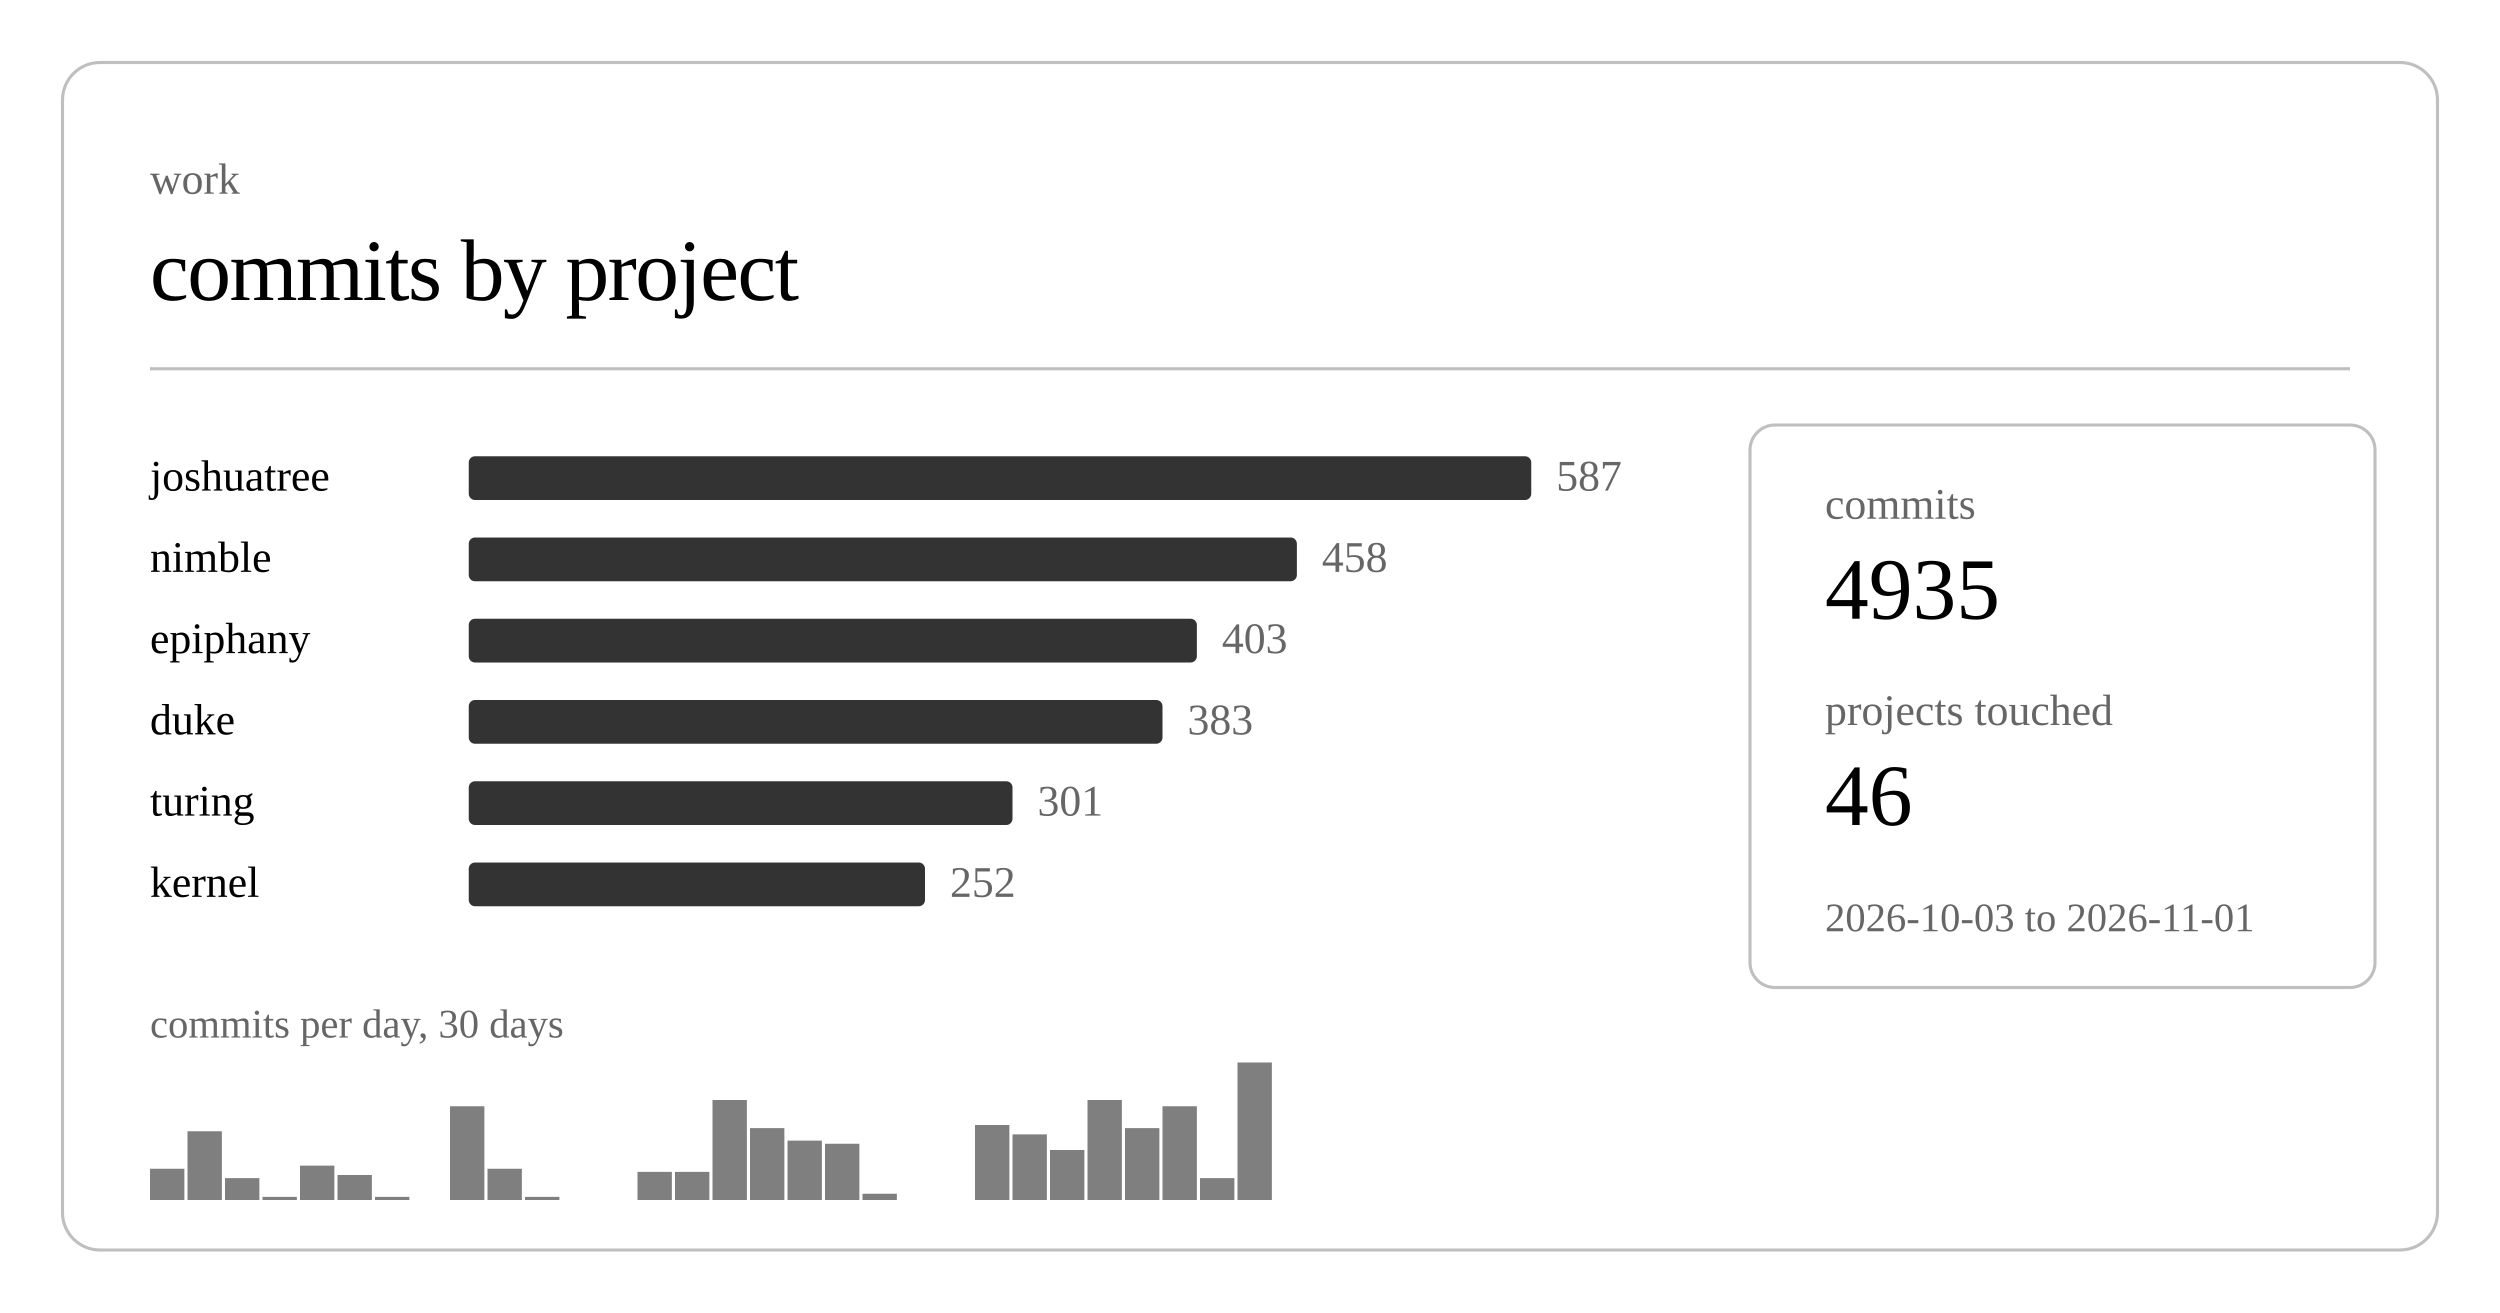
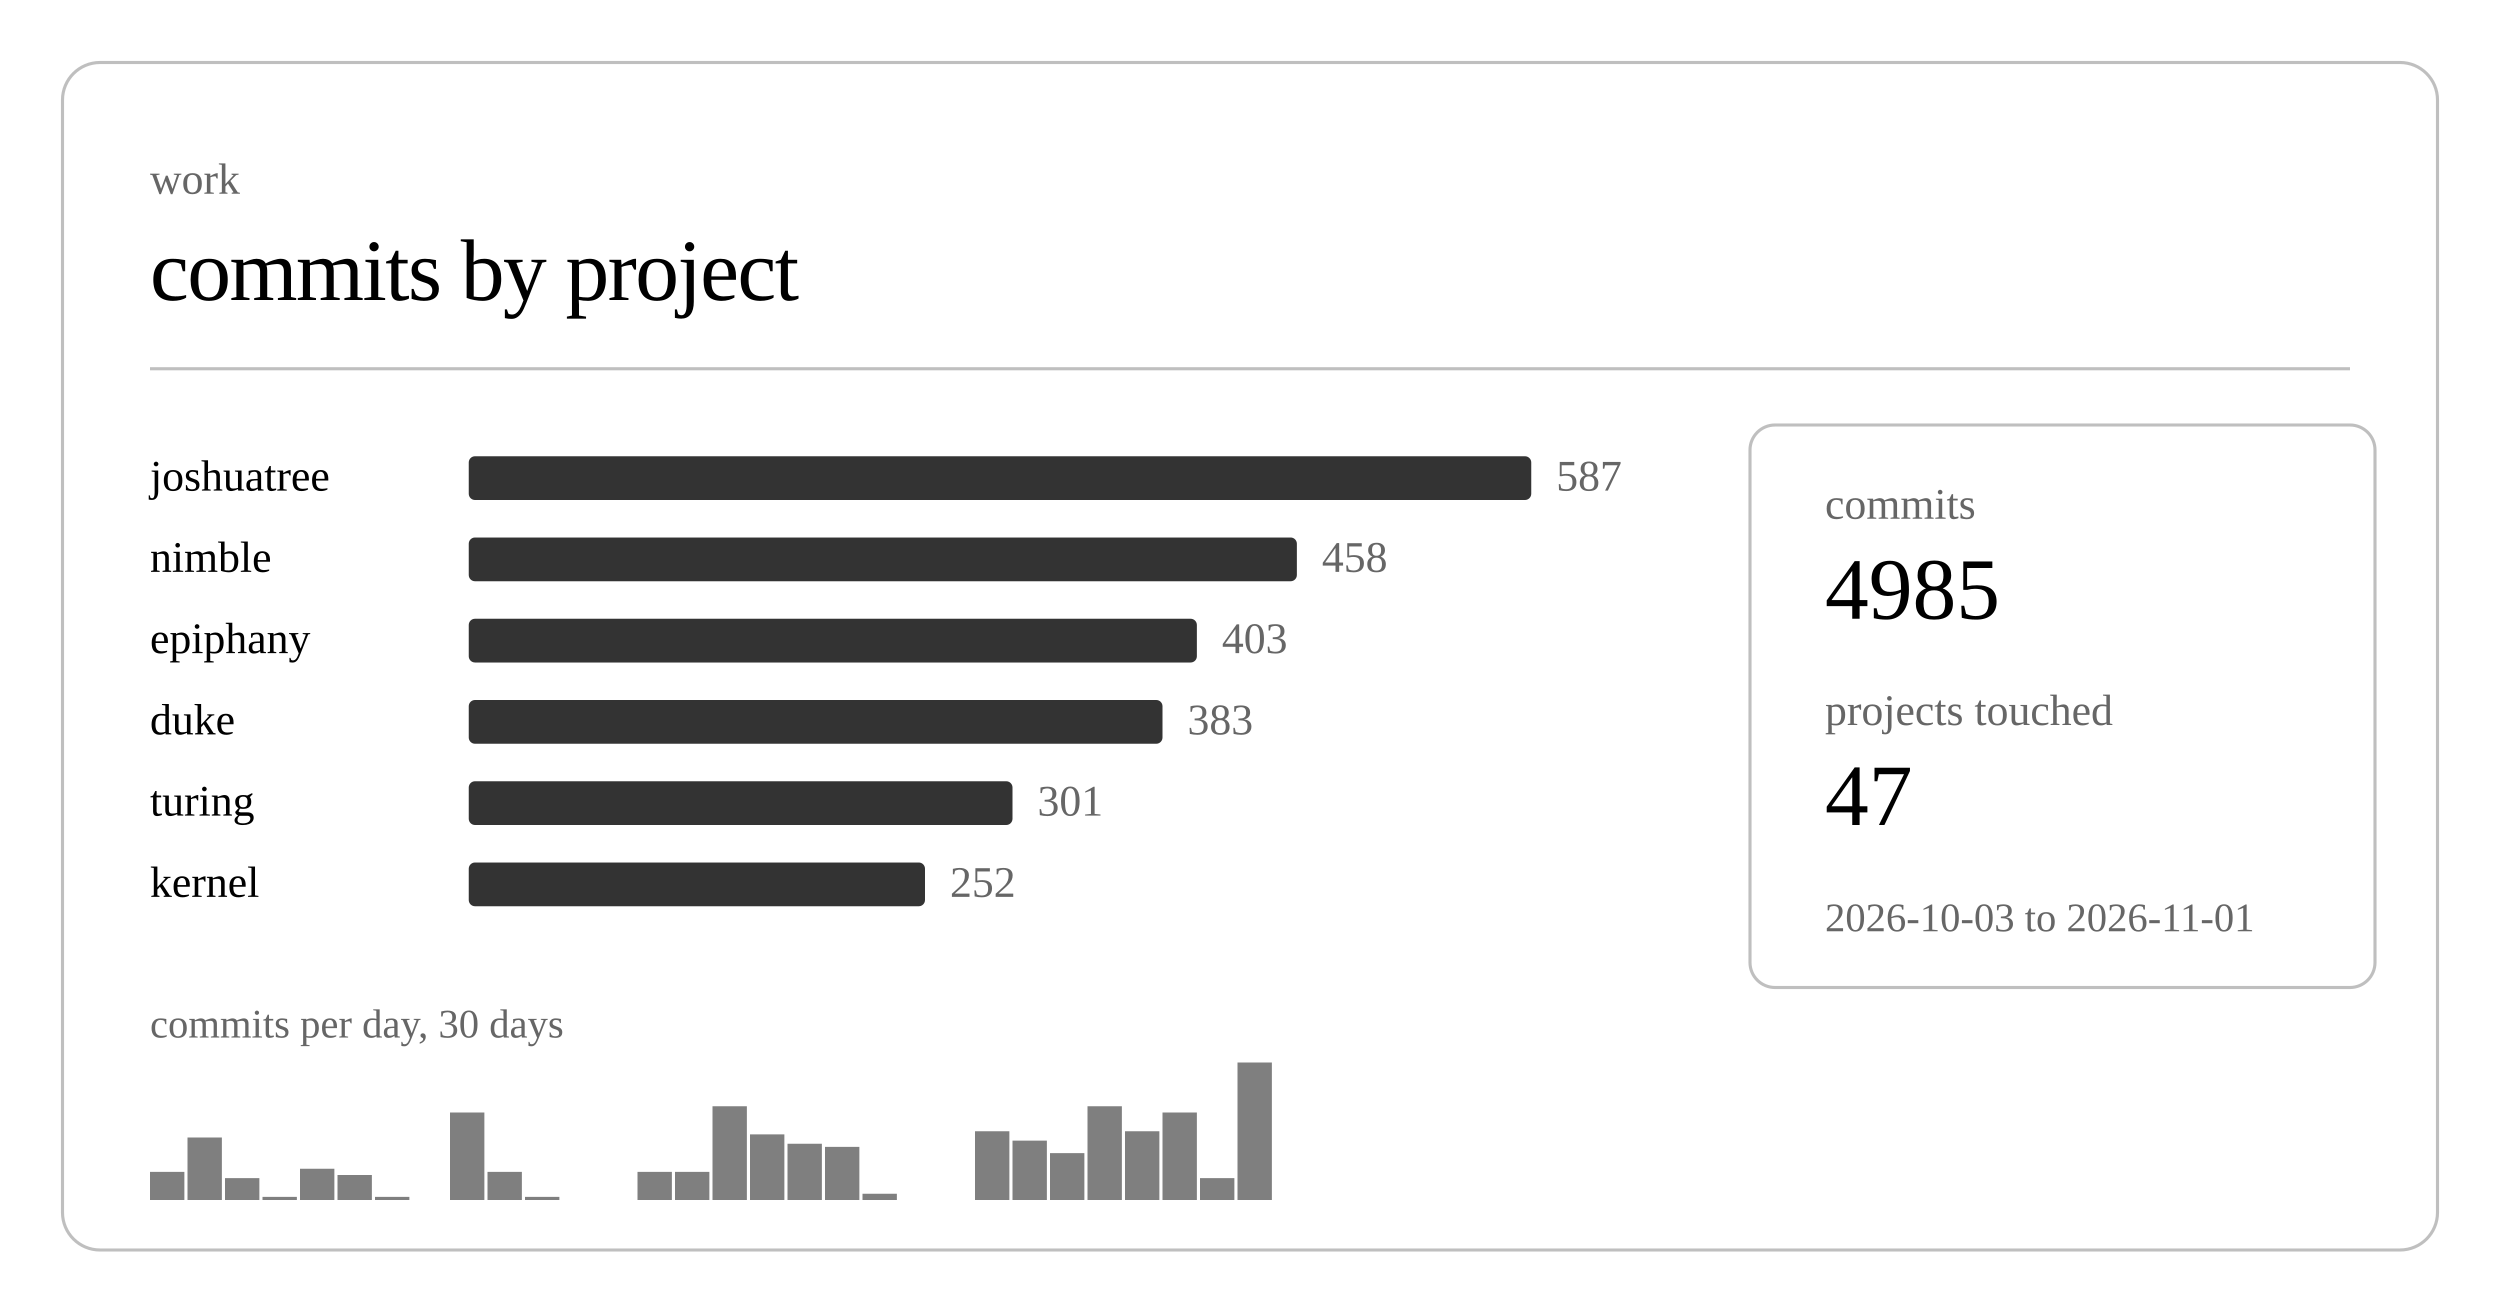
<svg xmlns="http://www.w3.org/2000/svg" class="post-header-svg graph-svg" viewBox="0 0 800 420" width="800" height="420">
  <rect x="20" y="20" width="760" height="380" rx="12" ry="12" fill="none" stroke="currentColor" stroke-width="1" opacity="0.25" />
  <text fill="currentColor" x="48" y="62" font-size="14" opacity="0.6">work</text>
  <text fill="currentColor" x="48" y="96" font-size="28" font-weight="300" letter-spacing="-0.5">commits by project</text>
  <line stroke="currentColor" x1="48" y1="118" x2="752" y2="118" stroke-width="1" opacity="0.25" />
  <a href="https://github.com/nulljosh/joshuatree">
    <text fill="currentColor" x="48" y="157" font-size="14">joshuatree</text>
  </a>
  <rect x="150" y="146" width="340" height="14" rx="2" fill="currentColor" opacity="0.8" />
  <text fill="currentColor" x="498" y="157" font-size="14" opacity="0.6">587</text>
  <a href="https://github.com/nulljosh/nimble">
    <text fill="currentColor" x="48" y="183" font-size="14">nimble</text>
  </a>
  <rect x="150" y="172" width="265" height="14" rx="2" fill="currentColor" opacity="0.8" />
  <text fill="currentColor" x="423" y="183" font-size="14" opacity="0.6">458</text>
  <a href="https://github.com/nulljosh/epiphany">
    <text fill="currentColor" x="48" y="209" font-size="14">epiphany</text>
  </a>
  <rect x="150" y="198" width="233" height="14" rx="2" fill="currentColor" opacity="0.8" />
  <text fill="currentColor" x="391" y="209" font-size="14" opacity="0.6">403</text>
  <a href="https://github.com/nulljosh/duke">
    <text fill="currentColor" x="48" y="235" font-size="14">duke</text>
  </a>
  <rect x="150" y="224" width="222" height="14" rx="2" fill="currentColor" opacity="0.8" />
  <text fill="currentColor" x="380" y="235" font-size="14" opacity="0.6">383</text>
  <a href="https://github.com/nulljosh/turing">
    <text fill="currentColor" x="48" y="261" font-size="14">turing</text>
  </a>
  <rect x="150" y="250" width="174" height="14" rx="2" fill="currentColor" opacity="0.8" />
  <text fill="currentColor" x="332" y="261" font-size="14" opacity="0.6">301</text>
  <a href="https://github.com/nulljosh/kernel">
    <text fill="currentColor" x="48" y="287" font-size="14">kernel</text>
  </a>
  <rect x="150" y="276" width="146" height="14" rx="2" fill="currentColor" opacity="0.8" />
  <text fill="currentColor" x="304" y="287" font-size="14" opacity="0.6">252</text>
-   <rect x="48.0" y="374" width="11.0" height="10" fill="currentColor" opacity="0.5" />
-   <rect x="60.0" y="362" width="11.0" height="22" fill="currentColor" opacity="0.5" />
+   <rect x="48.0" y="375" width="11.0" height="9" fill="currentColor" opacity="0.5" />
+   <rect x="60.0" y="364" width="11.0" height="20" fill="currentColor" opacity="0.5" />
  <rect x="72.0" y="377" width="11.0" height="7" fill="currentColor" opacity="0.5" />
  <rect x="84.0" y="383" width="11.0" height="1" fill="currentColor" opacity="0.5" />
-   <rect x="96.0" y="373" width="11.0" height="11" fill="currentColor" opacity="0.5" />
+   <rect x="96.0" y="374" width="11.0" height="10" fill="currentColor" opacity="0.5" />
  <rect x="108.0" y="376" width="11.0" height="8" fill="currentColor" opacity="0.5" />
  <rect x="120.0" y="383" width="11.0" height="1" fill="currentColor" opacity="0.5" />
-   <rect x="144.0" y="354" width="11.0" height="30" fill="currentColor" opacity="0.5" />
-   <rect x="156.0" y="374" width="11.0" height="10" fill="currentColor" opacity="0.5" />
+   <rect x="144.0" y="356" width="11.0" height="28" fill="currentColor" opacity="0.5" />
+   <rect x="156.0" y="375" width="11.0" height="9" fill="currentColor" opacity="0.5" />
  <rect x="168.0" y="383" width="11.0" height="1" fill="currentColor" opacity="0.5" />
  <rect x="204.0" y="375" width="11.0" height="9" fill="currentColor" opacity="0.5" />
  <rect x="216.0" y="375" width="11.0" height="9" fill="currentColor" opacity="0.5" />
-   <rect x="228.0" y="352" width="11.0" height="32" fill="currentColor" opacity="0.5" />
-   <rect x="240.0" y="361" width="11.0" height="23" fill="currentColor" opacity="0.5" />
-   <rect x="252.0" y="365" width="11.0" height="19" fill="currentColor" opacity="0.5" />
-   <rect x="264.0" y="366" width="11.0" height="18" fill="currentColor" opacity="0.5" />
+   <rect x="228.0" y="354" width="11.0" height="30" fill="currentColor" opacity="0.5" />
+   <rect x="240.0" y="363" width="11.0" height="21" fill="currentColor" opacity="0.5" />
+   <rect x="252.0" y="366" width="11.0" height="18" fill="currentColor" opacity="0.5" />
+   <rect x="264.0" y="367" width="11.0" height="17" fill="currentColor" opacity="0.5" />
  <rect x="276.0" y="382" width="11.0" height="2" fill="currentColor" opacity="0.5" />
-   <rect x="312.0" y="360" width="11.0" height="24" fill="currentColor" opacity="0.5" />
-   <rect x="324.0" y="363" width="11.0" height="21" fill="currentColor" opacity="0.5" />
-   <rect x="336.0" y="368" width="11.0" height="16" fill="currentColor" opacity="0.5" />
-   <rect x="348.0" y="352" width="11.0" height="32" fill="currentColor" opacity="0.5" />
-   <rect x="360.0" y="361" width="11.0" height="23" fill="currentColor" opacity="0.5" />
-   <rect x="372.0" y="354" width="11.0" height="30" fill="currentColor" opacity="0.5" />
+   <rect x="312.0" y="362" width="11.0" height="22" fill="currentColor" opacity="0.5" />
+   <rect x="324.0" y="365" width="11.0" height="19" fill="currentColor" opacity="0.5" />
+   <rect x="336.0" y="369" width="11.0" height="15" fill="currentColor" opacity="0.5" />
+   <rect x="348.0" y="354" width="11.0" height="30" fill="currentColor" opacity="0.5" />
+   <rect x="360.0" y="362" width="11.0" height="22" fill="currentColor" opacity="0.5" />
+   <rect x="372.0" y="356" width="11.0" height="28" fill="currentColor" opacity="0.5" />
  <rect x="384.0" y="377" width="11.0" height="7" fill="currentColor" opacity="0.5" />
  <rect x="396.0" y="340" width="11.0" height="44" fill="currentColor" opacity="0.5" />
  <text fill="currentColor" x="48" y="332" font-size="13" opacity="0.6">commits per day, 30 days</text>
  <rect x="560" y="136" width="200" height="180" rx="8" ry="8" fill="none" stroke="currentColor" stroke-width="1" opacity="0.25" />
  <text fill="currentColor" x="584" y="166" font-size="14" opacity="0.6">commits</text>
-   <text fill="currentColor" x="584" y="198" font-size="28" font-weight="500">4935</text>
+   <text fill="currentColor" x="584" y="198" font-size="28" font-weight="500">4985</text>
  <text fill="currentColor" x="584" y="232" font-size="14" opacity="0.6">projects touched</text>
-   <text fill="currentColor" x="584" y="264" font-size="28" font-weight="500">46</text>
+   <text fill="currentColor" x="584" y="264" font-size="28" font-weight="500">47</text>
  <text fill="currentColor" x="584" y="298" font-size="13" opacity="0.6">2026-10-03 to 2026-11-01</text>
</svg>
